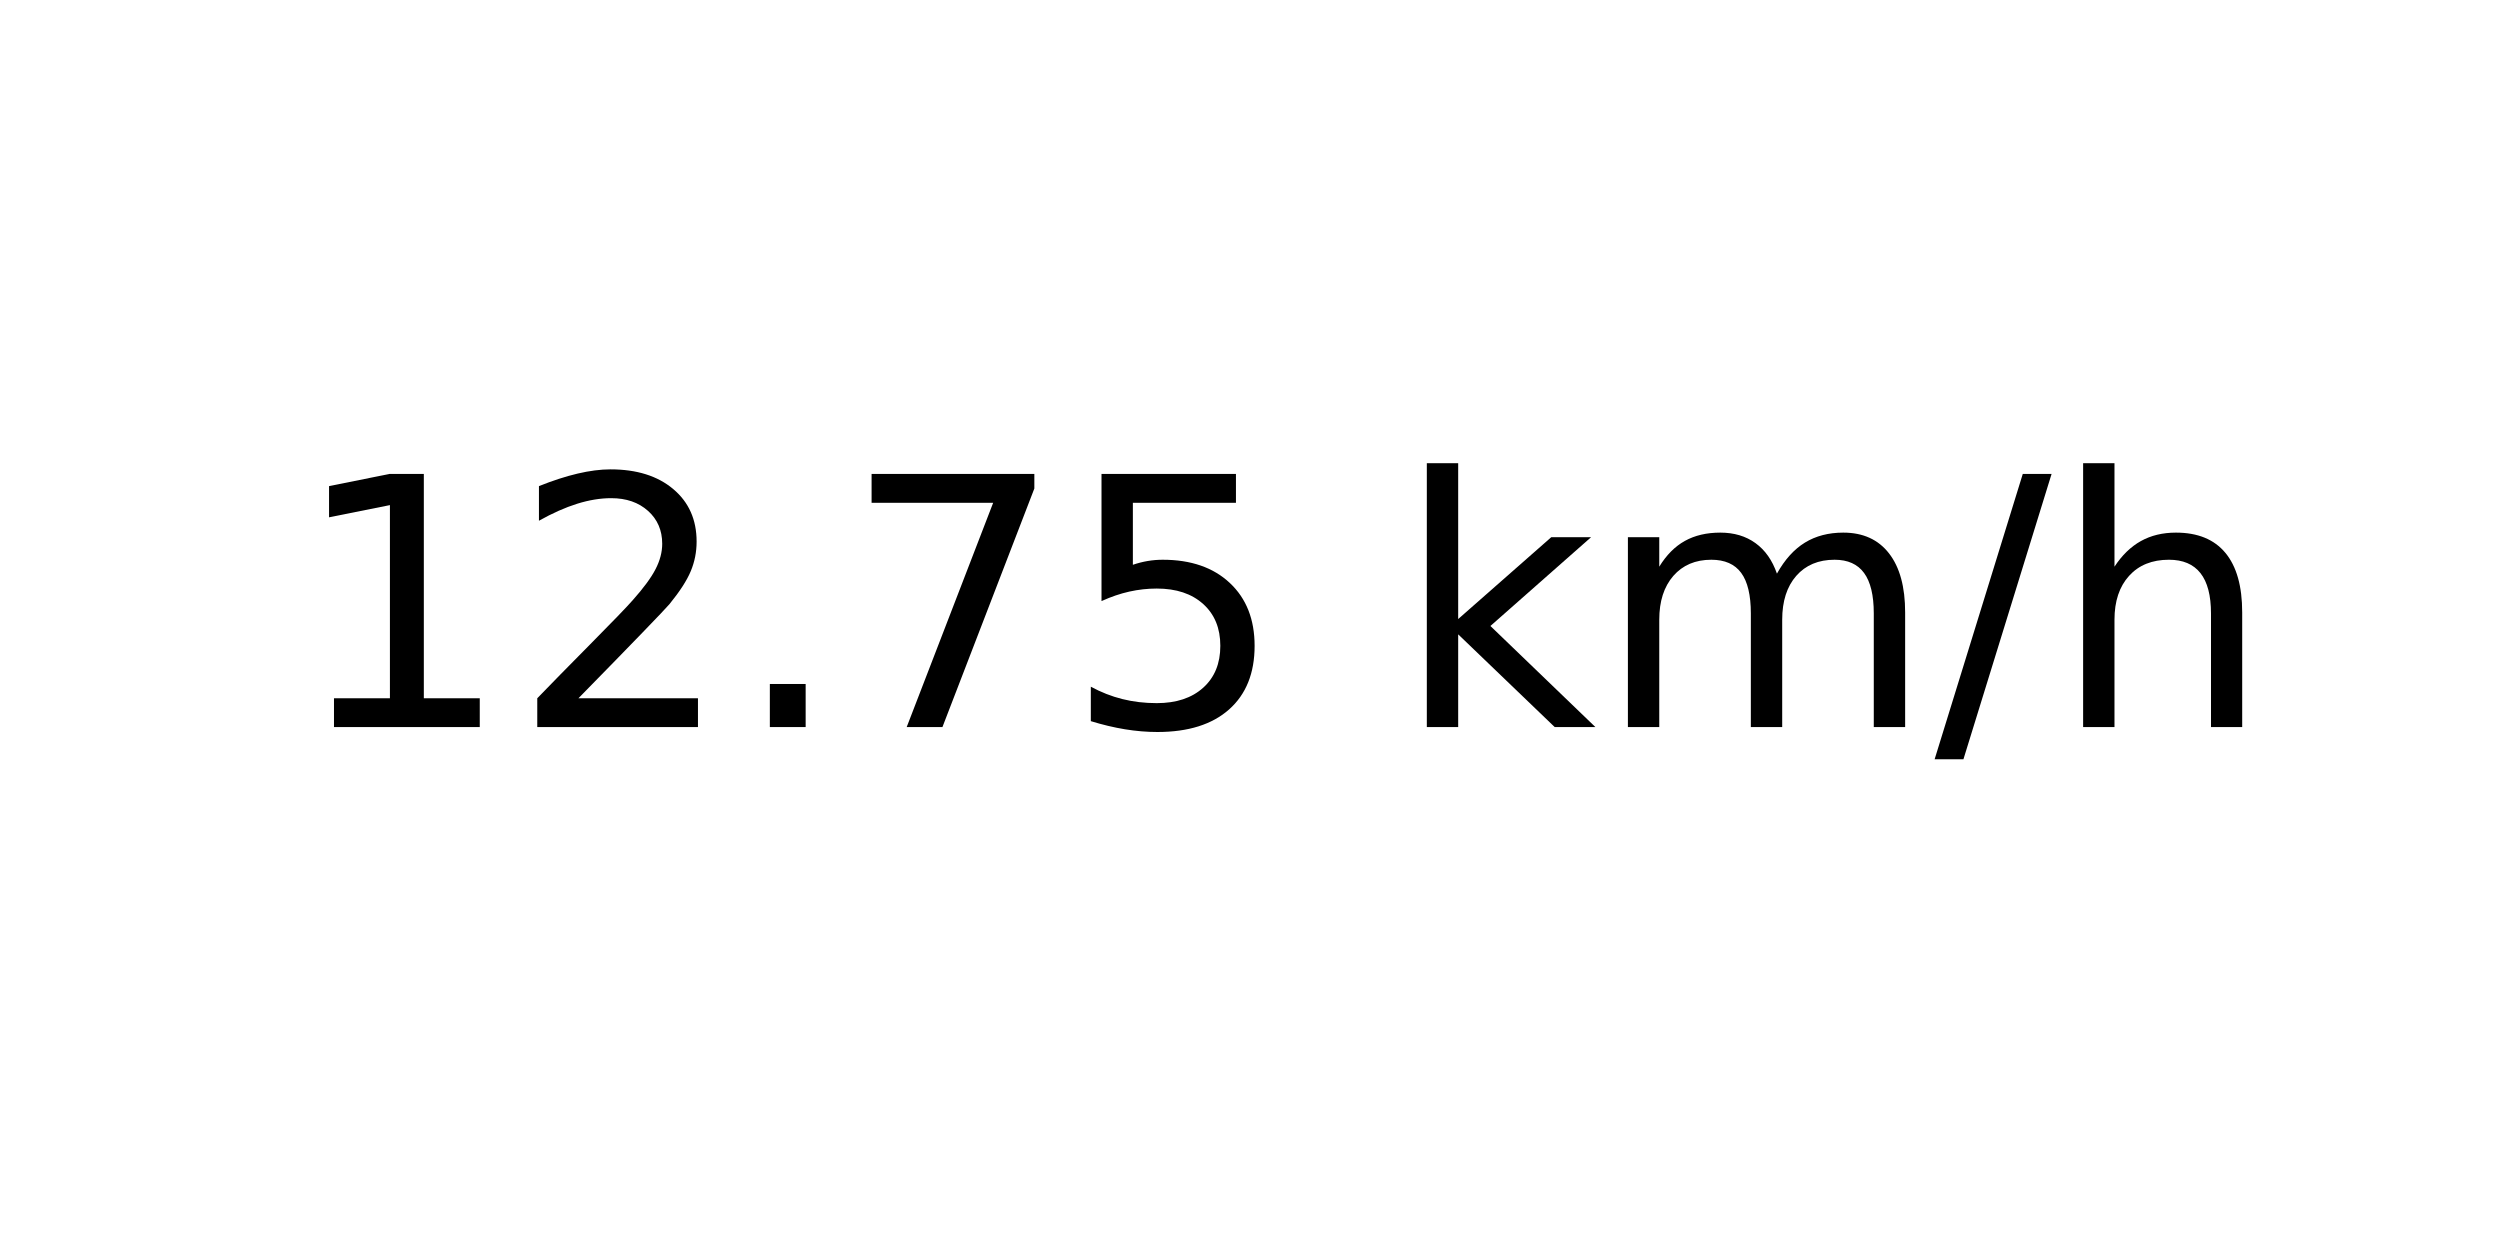
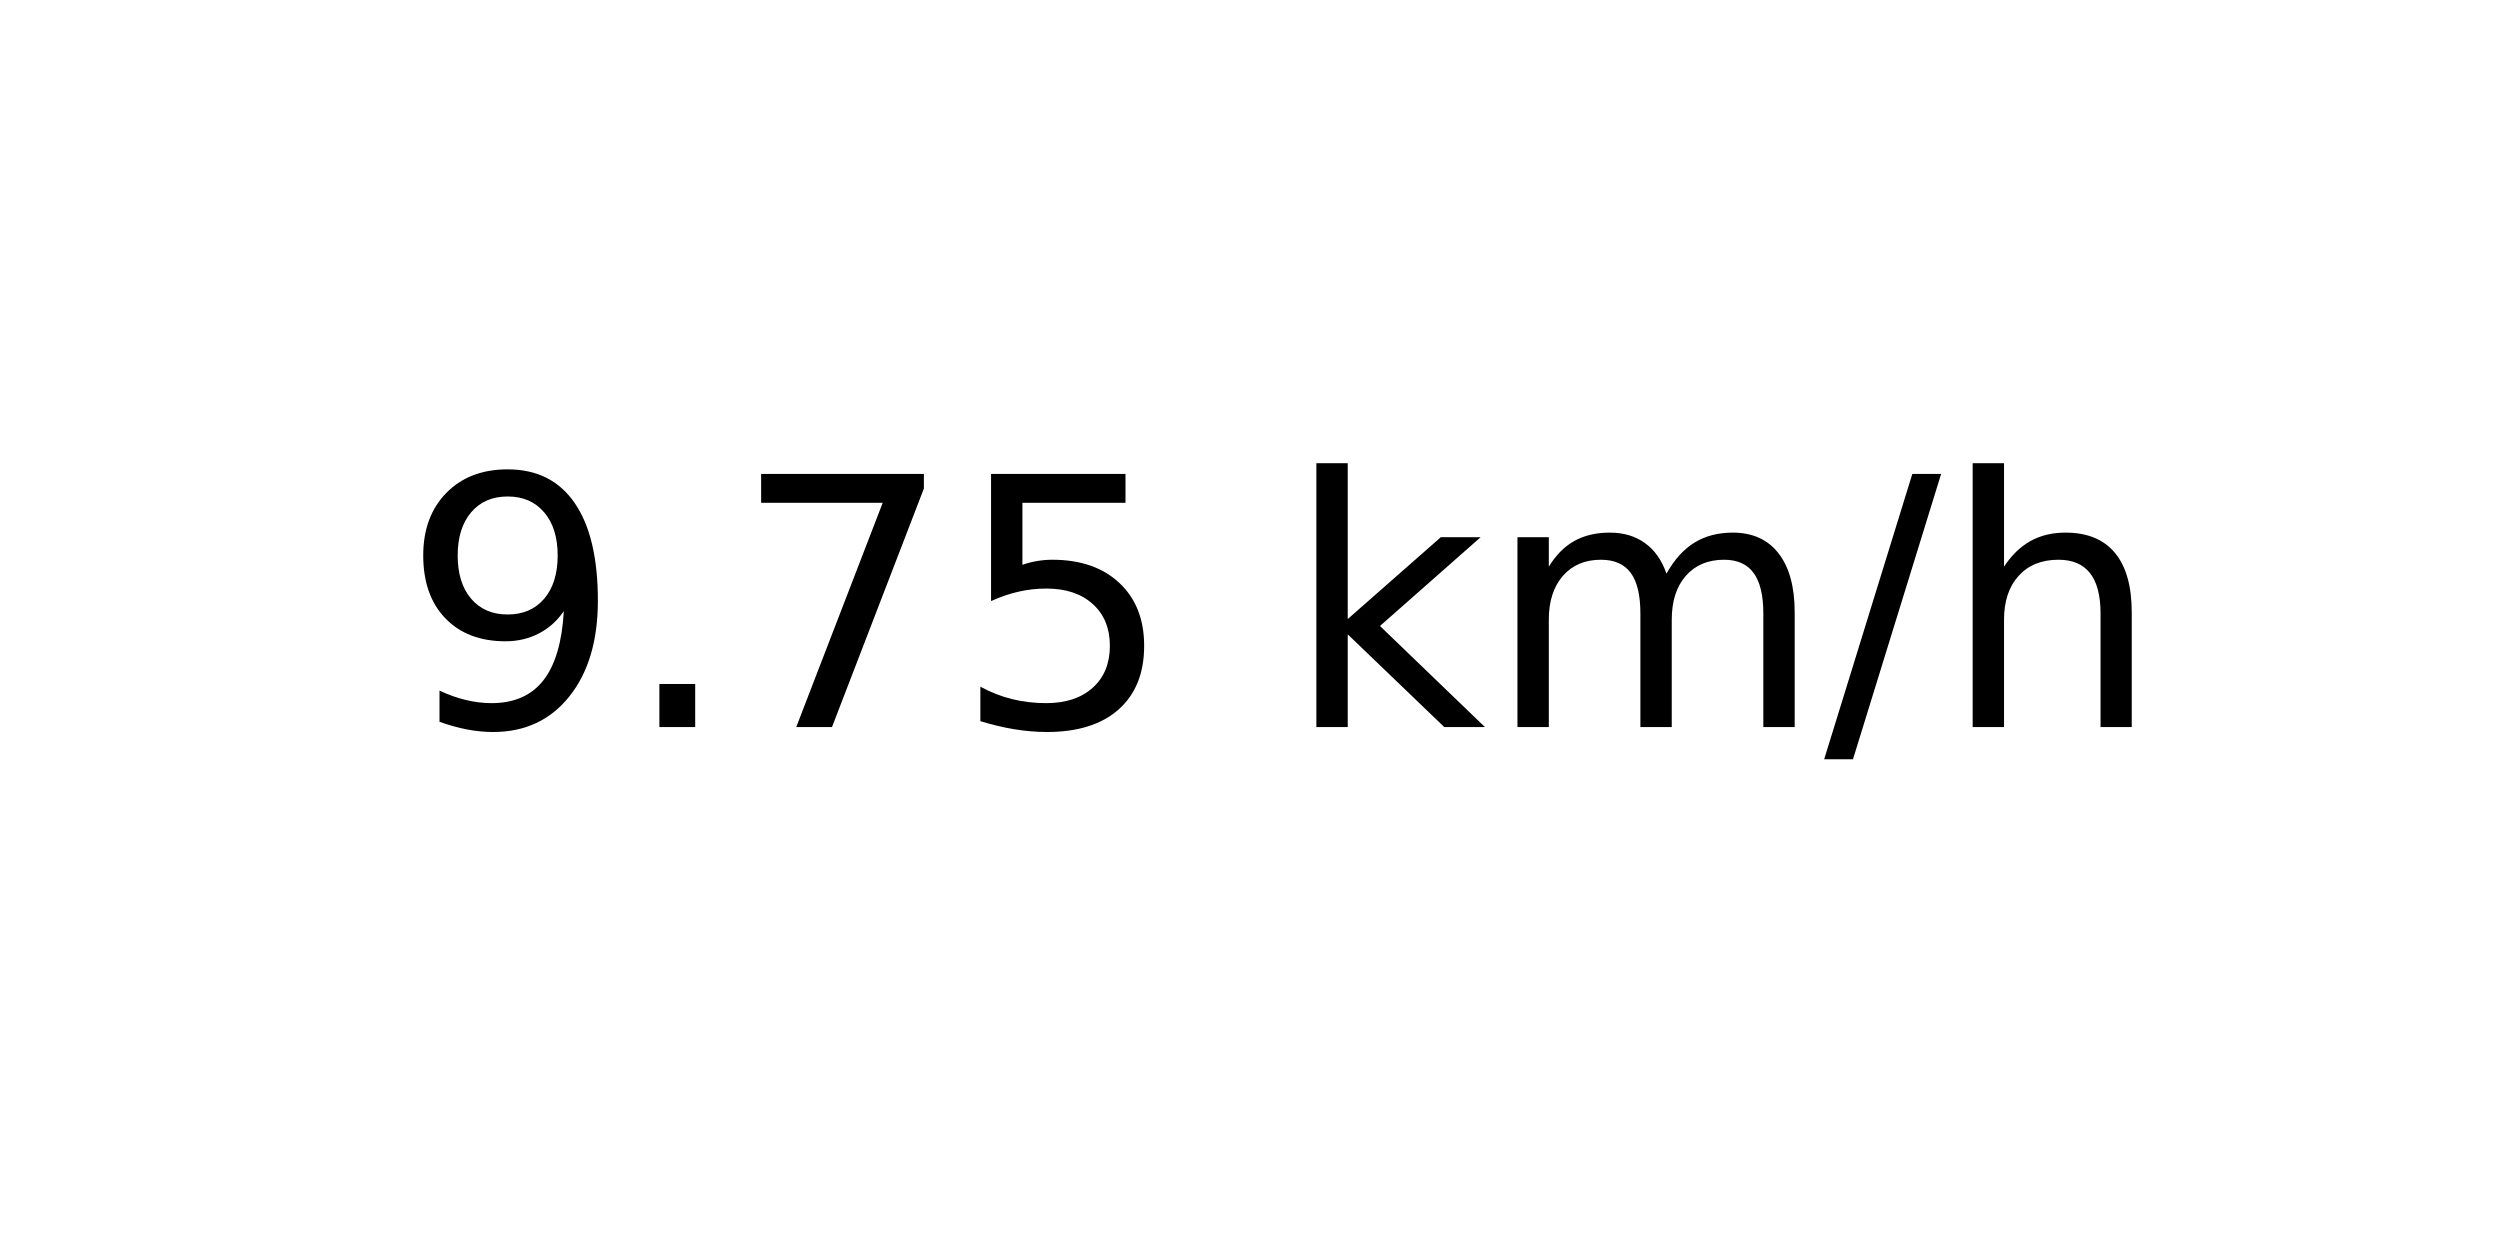
<svg xmlns="http://www.w3.org/2000/svg" xmlns:xlink="http://www.w3.org/1999/xlink" width="72pt" height="36pt" viewBox="0 0 72 36" version="1.1">
  <defs>
    <style type="text/css">*{stroke-linejoin: round; stroke-linecap: butt}</style>
  </defs>
  <g id="figure_1">
    <g id="axes_1">
      <g id="text_1">
-         <g transform="translate(8.378125 20.93937) scale(0.1 -0.1)">
+         <g transform="translate(11.55937 20.93937) scale(0.1 -0.1)">
          <defs>
-             <path id="DejaVuSans-31" d="M 794 531  L 1825 531  L 1825 4091  L 703 3866  L 703 4441  L 1819 4666  L 2450 4666  L 2450 531  L 3481 531  L 3481 0  L 794 0  L 794 531  z " transform="scale(0.015625)" />
-             <path id="DejaVuSans-32" d="M 1228 531  L 3431 531  L 3431 0  L 469 0  L 469 531  Q 828 903 1448 1529  Q 2069 2156 2228 2338  Q 2531 2678 2651 2914  Q 2772 3150 2772 3378  Q 2772 3750 2511 3984  Q 2250 4219 1831 4219  Q 1534 4219 1204 4116  Q 875 4013 500 3803  L 500 4441  Q 881 4594 1212 4672  Q 1544 4750 1819 4750  Q 2544 4750 2975 4387  Q 3406 4025 3406 3419  Q 3406 3131 3298 2873  Q 3191 2616 2906 2266  Q 2828 2175 2409 1742  Q 1991 1309 1228 531  z " transform="scale(0.015625)" />
+             <path id="DejaVuSans-39" d="M 703 97  L 703 672  Q 941 559 1184 500  Q 1428 441 1663 441  Q 2288 441 2617 861  Q 2947 1281 2994 2138  Q 2813 1869 2534 1725  Q 2256 1581 1919 1581  Q 1219 1581 811 2004  Q 403 2428 403 3163  Q 403 3881 828 4315  Q 1253 4750 1959 4750  Q 2769 4750 3195 4129  Q 3622 3509 3622 2328  Q 3622 1225 3098 567  Q 2575 -91 1691 -91  Q 1453 -91 1209 -44  Q 966 3 703 97  z M 1959 2075  Q 2384 2075 2632 2365  Q 2881 2656 2881 3163  Q 2881 3666 2632 3958  Q 2384 4250 1959 4250  Q 1534 4250 1286 3958  Q 1038 3666 1038 3163  Q 1038 2656 1286 2365  Q 1534 2075 1959 2075  z " transform="scale(0.015625)" />
            <path id="DejaVuSans-2e" d="M 684 794  L 1344 794  L 1344 0  L 684 0  L 684 794  z " transform="scale(0.015625)" />
            <path id="DejaVuSans-37" d="M 525 4666  L 3525 4666  L 3525 4397  L 1831 0  L 1172 0  L 2766 4134  L 525 4134  L 525 4666  z " transform="scale(0.015625)" />
            <path id="DejaVuSans-35" d="M 691 4666  L 3169 4666  L 3169 4134  L 1269 4134  L 1269 2991  Q 1406 3038 1543 3061  Q 1681 3084 1819 3084  Q 2600 3084 3056 2656  Q 3513 2228 3513 1497  Q 3513 744 3044 326  Q 2575 -91 1722 -91  Q 1428 -91 1123 -41  Q 819 9 494 109  L 494 744  Q 775 591 1075 516  Q 1375 441 1709 441  Q 2250 441 2565 725  Q 2881 1009 2881 1497  Q 2881 1984 2565 2268  Q 2250 2553 1709 2553  Q 1456 2553 1204 2497  Q 953 2441 691 2322  L 691 4666  z " transform="scale(0.015625)" />
            <path id="DejaVuSans-20" transform="scale(0.015625)" />
            <path id="DejaVuSans-6b" d="M 581 4863  L 1159 4863  L 1159 1991  L 2875 3500  L 3609 3500  L 1753 1863  L 3688 0  L 2938 0  L 1159 1709  L 1159 0  L 581 0  L 581 4863  z " transform="scale(0.015625)" />
            <path id="DejaVuSans-6d" d="M 3328 2828  Q 3544 3216 3844 3400  Q 4144 3584 4550 3584  Q 5097 3584 5394 3201  Q 5691 2819 5691 2113  L 5691 0  L 5113 0  L 5113 2094  Q 5113 2597 4934 2840  Q 4756 3084 4391 3084  Q 3944 3084 3684 2787  Q 3425 2491 3425 1978  L 3425 0  L 2847 0  L 2847 2094  Q 2847 2600 2669 2842  Q 2491 3084 2119 3084  Q 1678 3084 1418 2786  Q 1159 2488 1159 1978  L 1159 0  L 581 0  L 581 3500  L 1159 3500  L 1159 2956  Q 1356 3278 1631 3431  Q 1906 3584 2284 3584  Q 2666 3584 2933 3390  Q 3200 3197 3328 2828  z " transform="scale(0.015625)" />
            <path id="DejaVuSans-2f" d="M 1625 4666  L 2156 4666  L 531 -594  L 0 -594  L 1625 4666  z " transform="scale(0.015625)" />
            <path id="DejaVuSans-68" d="M 3513 2113  L 3513 0  L 2938 0  L 2938 2094  Q 2938 2591 2744 2837  Q 2550 3084 2163 3084  Q 1697 3084 1428 2787  Q 1159 2491 1159 1978  L 1159 0  L 581 0  L 581 4863  L 1159 4863  L 1159 2956  Q 1366 3272 1645 3428  Q 1925 3584 2291 3584  Q 2894 3584 3203 3211  Q 3513 2838 3513 2113  z " transform="scale(0.015625)" />
          </defs>
-           <use xlink:href="#DejaVuSans-31" />
-           <use xlink:href="#DejaVuSans-32" x="63.623" />
-           <use xlink:href="#DejaVuSans-2e" x="127.246" />
-           <use xlink:href="#DejaVuSans-37" x="159.033" />
-           <use xlink:href="#DejaVuSans-35" x="222.656" />
-           <use xlink:href="#DejaVuSans-20" x="286.279" />
-           <use xlink:href="#DejaVuSans-6b" x="318.066" />
-           <use xlink:href="#DejaVuSans-6d" x="375.977" />
-           <use xlink:href="#DejaVuSans-2f" x="473.389" />
-           <use xlink:href="#DejaVuSans-68" x="507.08" />
+           <use xlink:href="#DejaVuSans-39" />
+           <use xlink:href="#DejaVuSans-2e" x="63.623" />
+           <use xlink:href="#DejaVuSans-37" x="95.41" />
+           <use xlink:href="#DejaVuSans-35" x="159.033" />
+           <use xlink:href="#DejaVuSans-20" x="222.656" />
+           <use xlink:href="#DejaVuSans-6b" x="254.443" />
+           <use xlink:href="#DejaVuSans-6d" x="312.354" />
+           <use xlink:href="#DejaVuSans-2f" x="409.766" />
+           <use xlink:href="#DejaVuSans-68" x="443.457" />
        </g>
      </g>
    </g>
  </g>
</svg>
